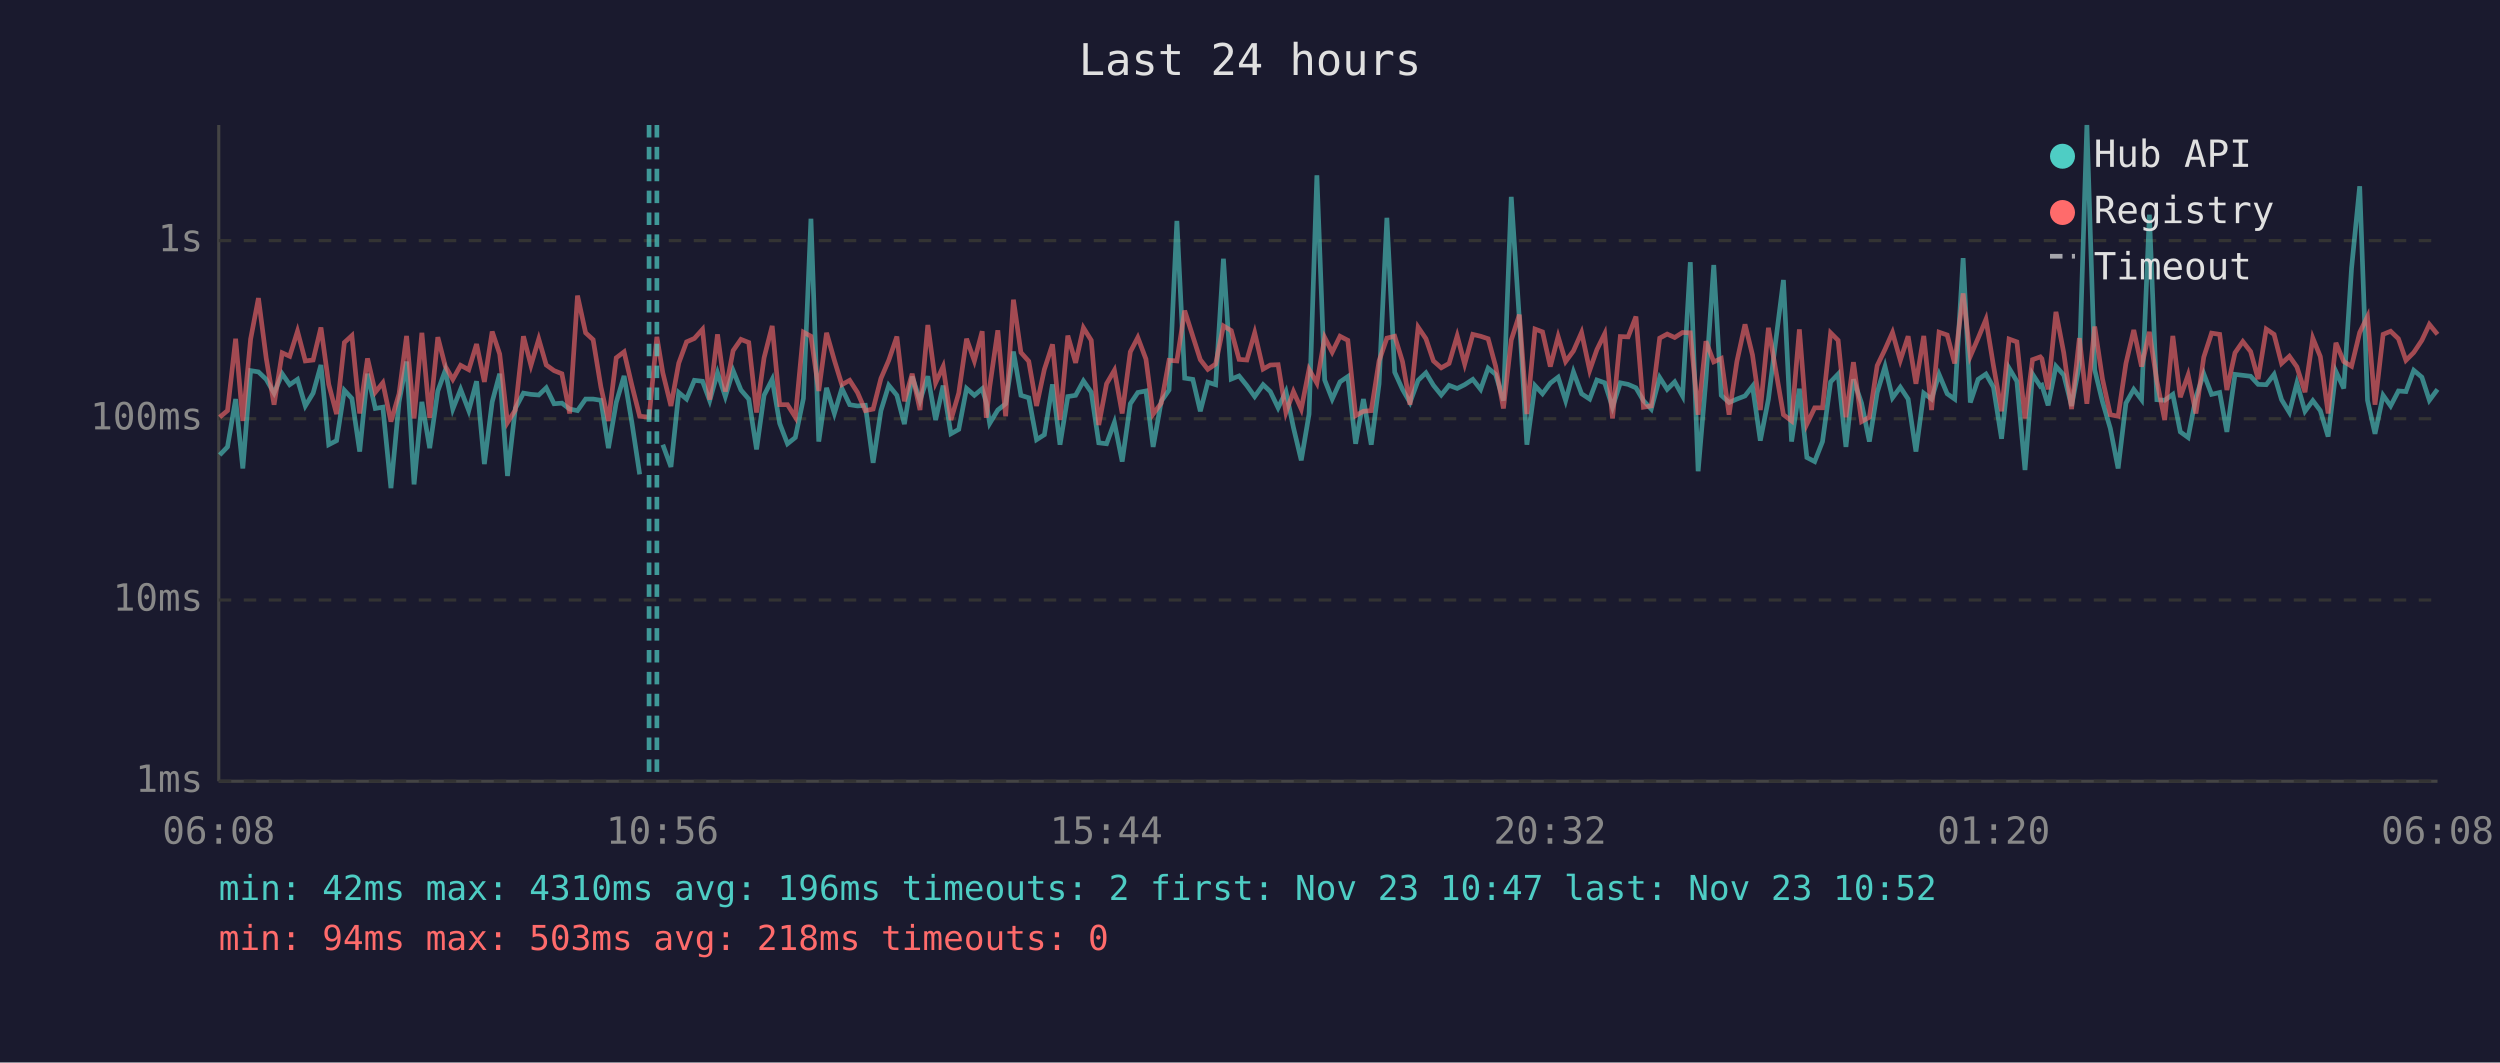
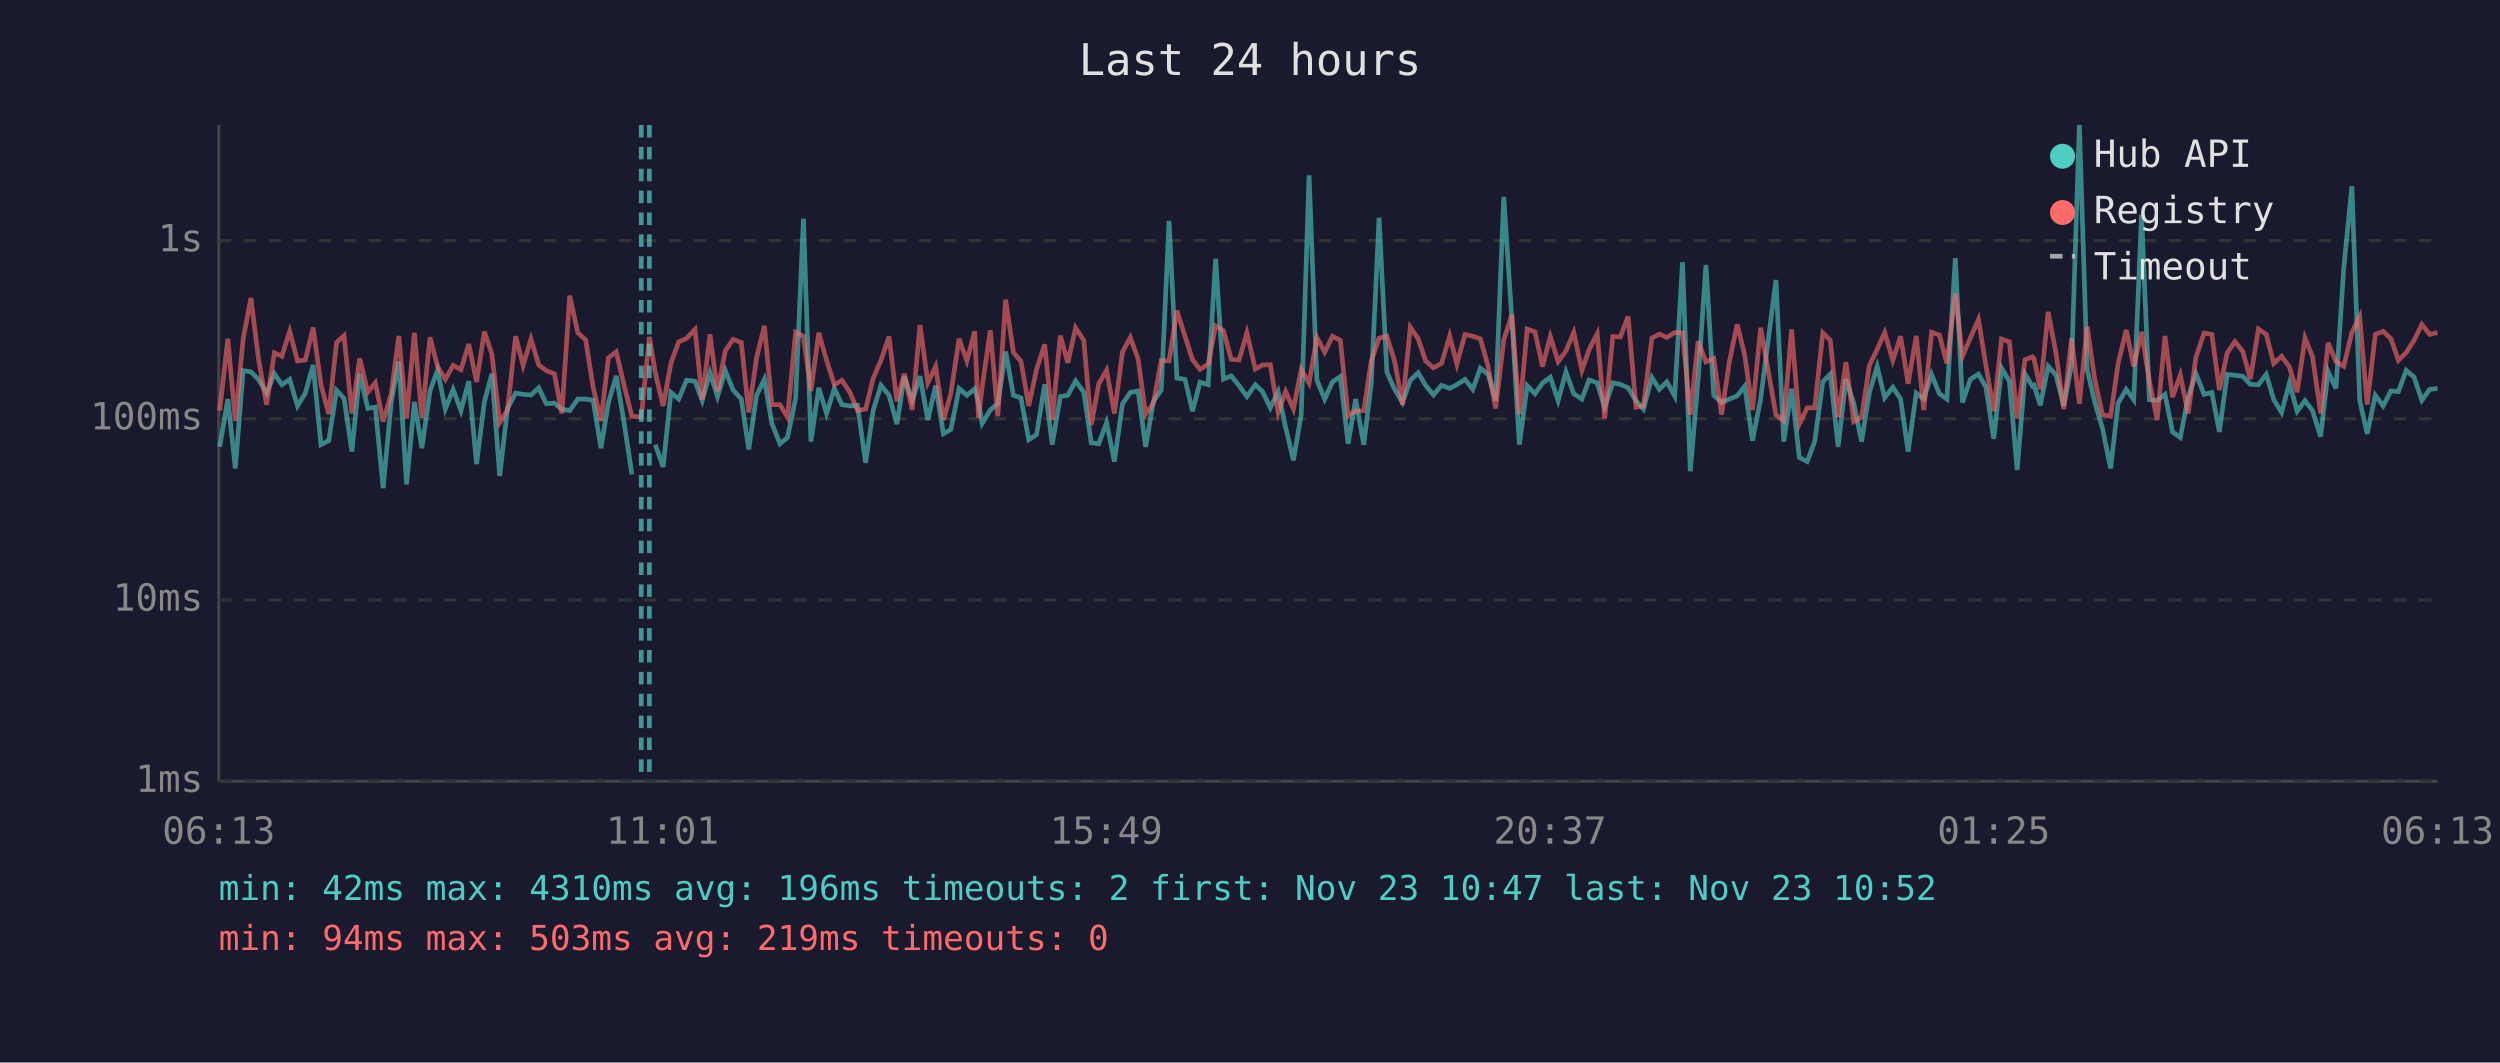
<svg xmlns="http://www.w3.org/2000/svg" viewBox="0 0 800 340" font-family="monospace" font-size="12">
  <rect width="800" height="340" fill="#1a1a2e" />
  <text x="400" y="24" fill="#e0e0e0" font-size="14" text-anchor="middle">Last 24 hours</text>
  <line x1="70" y1="40" x2="70" y2="250" stroke="#444" stroke-width="1" />
  <line x1="70" y1="250" x2="780" y2="250" stroke="#444" stroke-width="1" />
  <line x1="70" y1="250" x2="780" y2="250" stroke="#333" stroke-width="1" stroke-dasharray="4" />
  <text x="65" y="250" fill="#888" text-anchor="end" dominant-baseline="middle">1ms</text>
  <line x1="70" y1="192" x2="780" y2="192" stroke="#333" stroke-width="1" stroke-dasharray="4" />
  <text x="65" y="192" fill="#888" text-anchor="end" dominant-baseline="middle">10ms</text>
  <line x1="70" y1="134" x2="780" y2="134" stroke="#333" stroke-width="1" stroke-dasharray="4" />
  <text x="65" y="134" fill="#888" text-anchor="end" dominant-baseline="middle">100ms</text>
  <line x1="70" y1="77" x2="780" y2="77" stroke="#333" stroke-width="1" stroke-dasharray="4" />
  <text x="65" y="77" fill="#888" text-anchor="end" dominant-baseline="middle">1s</text>
-   <text x="70" y="270" fill="#888" text-anchor="middle">06:08</text>
-   <text x="212" y="270" fill="#888" text-anchor="middle">10:56</text>
-   <text x="354" y="270" fill="#888" text-anchor="middle">15:44</text>
-   <text x="496" y="270" fill="#888" text-anchor="middle">20:32</text>
-   <text x="638" y="270" fill="#888" text-anchor="middle">01:20</text>
-   <text x="780" y="270" fill="#888" text-anchor="middle">06:08</text>
-   <polyline points="70.3,145.6 72.8,143.0 75.4,127.7 77.7,149.9 80.2,118.6 82.7,119.0 85.2,121.4 87.7,125.8 90.3,119.6 92.7,123.1 95.2,121.4 97.7,129.9 100.2,125.8 102.7,116.8 105.2,142.3 107.7,141.0 110.2,124.9 112.6,127.5 115.1,144.5 117.6,119.6 120.1,130.7 122.5,130.3 125.1,156.2 127.7,128.6 130.1,115.7 132.5,155.0 135.0,128.6 137.5,143.4 140.1,125.1 142.5,118.5 144.9,130.9 147.4,124.6 150.0,131.4 152.5,122.0 155.0,148.5 157.5,128.6 159.9,119.6 162.4,152.3 164.9,130.7 167.5,125.8 169.9,126.2 172.4,126.4 174.8,124.1 177.3,129.2 179.8,129.0 182.3,130.9 184.8,131.4 187.4,127.7 189.8,127.7 192.3,128.1 194.7,143.4 197.2,128.8 199.7,120.3 202.2,135.2 204.7,151.8" fill="none" stroke="#4ecdc4" stroke-width="1.5" opacity="0.6" />
-   <polyline points="212.1,142.3 214.7,149.4 217.2,125.6 219.7,127.7 222.2,121.7 224.8,122.0 227.1,128.2 229.6,119.3 232.1,126.9 234.6,118.6 237.1,124.8 239.6,127.7 242.1,143.8 244.5,126.5 247.1,121.4 249.5,135.5 252.0,142.0 254.5,140.0 257.1,127.5 259.5,70.0 262.0,141.3 264.5,124.1 267.0,132.3 269.4,124.3 271.9,129.5 274.4,129.9 276.9,129.7 279.4,148.1 281.9,131.4 284.4,123.3 287.0,126.5 289.4,135.7 291.9,120.5 294.4,128.2 296.9,120.4 299.4,134.4 301.8,123.4 304.3,138.8 306.8,137.4 309.3,124.3 311.8,126.5 314.3,124.4 315.6,128.8 316.7,135.5 319.3,131.2 321.8,129.2 324.3,112.5 326.7,126.5 329.2,127.3 331.7,140.7 334.2,139.1 336.8,123.0 339.2,142.3 341.7,126.9 344.2,126.5 346.7,121.9 349.2,125.5 351.6,141.7 354.1,142.0 356.6,135.2 359.1,147.7 361.7,129.2 364.1,125.6 366.7,125.1 369.0,143.0 371.6,128.4 374.1,124.8 376.6,70.7 379.1,121.0 381.7,121.4 384.1,131.6 386.5,122.3 389.0,123.1 391.5,82.8 394.0,121.3 396.5,120.3 399.0,123.4 401.5,126.9 404.2,123.1 406.5,125.3 409.0,130.5 411.5,125.3 413.9,136.8 416.4,147.3 418.9,132.5 421.4,56.1 423.9,121.6 426.3,127.7 428.8,122.2 431.3,120.5 433.8,142.0 436.3,127.7 438.8,142.3 441.3,122.8 443.8,69.7 446.3,119.1 448.8,124.6 451.2,128.8 453.8,121.7 456.3,119.3 458.7,123.3 461.2,126.4 463.7,123.3 466.3,124.3 468.7,123.1 471.3,121.4 473.8,124.6 476.2,117.8 478.6,119.8 481.1,128.2 483.6,63.0 486.2,102.2 488.6,142.3 491.2,123.4 493.6,126.0 496.1,122.6 498.6,120.7 501.0,128.2 503.5,119.0 506.1,126.0 508.7,127.7 511.0,121.6 513.5,122.5 516.0,130.3 518.5,122.5 521.0,123.0 523.5,124.1 525.9,128.2 528.4,130.9 531.1,120.8 533.5,124.6 535.9,122.2 538.4,126.7 540.9,83.9 543.4,150.8 545.9,121.4 548.4,84.8 550.8,126.5 553.3,128.8 555.8,127.7 558.4,126.7 560.8,123.6 563.3,141.0 565.9,127.7 570.7,89.6 573.3,141.3 575.8,124.4 578.2,146.4 580.7,147.7 583.2,141.3 585.8,122.2 588.2,119.7 590.7,143.0 593.1,121.4 595.7,129.0 598.2,141.3 600.7,125.6 603.2,117.3 605.6,127.3 608.1,123.9 610.6,127.7 613.1,144.5 615.6,125.8 618.1,127.7 620.5,119.8 623.1,126.0 625.5,127.7 628.2,82.6 630.5,128.8 633.0,121.4 635.5,119.7 637.9,123.9 640.5,140.4 642.9,117.8 645.4,122.0 648.0,150.4 650.4,119.7 652.9,123.6 653.4,123.3 655.4,129.7 657.9,117.2 660.4,120.0 662.9,129.9 665.4,116.7 667.8,40.0 670.3,118.3 672.8,128.6 675.3,137.1 677.8,149.9 680.3,129.0 682.8,124.6 685.3,127.9 687.8,68.7 690.2,127.9 692.7,128.1 695.3,126.2 697.7,138.2 700.2,140.0 702.7,127.1 705.2,119.6 707.7,126.2 710.3,125.6 712.6,138.2 715.2,119.8 717.7,120.1 720.2,120.4 722.6,123.0 725.2,123.1 727.7,119.8 730.1,127.9 732.6,132.0 735.0,122.6 737.6,131.6 740.1,128.2 742.5,131.4 745.0,139.7 747.5,118.9 750.0,124.3 752.5,85.8 755.1,59.6 757.6,128.1 760.0,138.8 762.6,126.5 765.0,129.9 767.5,125.1 769.9,125.3 772.4,118.5 775.0,120.7 777.4,128.1 780.0,124.6" fill="none" stroke="#4ecdc4" stroke-width="1.5" opacity="0.6" />
-   <polyline points="70.3,133.5 72.8,131.4 75.4,108.4 77.7,134.7 80.2,108.5 82.7,95.4 85.2,114.7 87.7,129.5 90.3,112.9 92.7,114.0 95.2,106.0 97.7,115.5 100.2,115.2 102.7,104.8 105.2,123.0 107.7,132.5 110.2,109.6 112.6,107.4 115.1,132.3 117.6,114.7 120.1,125.5 122.5,122.5 125.1,134.9 127.7,126.0 130.1,107.5 132.5,133.9 135.0,106.5 137.5,133.7 140.1,107.9 142.5,117.2 144.9,121.4 147.4,116.9 150.0,118.3 152.5,110.1 155.0,122.2 157.5,106.1 159.9,113.3 162.4,135.2 164.9,131.2 167.5,107.6 169.9,116.9 172.4,108.5 174.8,116.8 177.3,118.6 179.8,119.6 182.3,132.3 184.8,94.6 187.4,106.5 189.8,108.7 192.3,123.9 194.7,134.7 197.2,114.5 199.7,112.6 202.2,123.3 204.7,133.2 207.7,133.5 210.2,107.8 212.1,119.3 214.7,129.9 217.2,116.2 219.7,109.4 222.2,108.3 224.8,105.4 227.1,127.9 229.6,107.0 232.1,125.3 234.6,112.2 237.1,108.6 239.6,109.6 242.1,132.0 244.5,114.5 247.1,104.3 249.5,129.5 252.0,129.5 254.5,133.5 257.1,106.3 259.5,107.6 262.0,125.1 264.5,106.5 267.0,115.3 269.4,123.1 271.9,121.7 274.4,125.6 276.9,131.4 279.4,130.9 281.9,121.1 284.4,115.3 287.0,107.7 289.4,128.4 291.9,119.6 294.4,131.2 296.9,104.0 299.4,122.5 301.8,117.3 304.3,134.4 306.8,125.8 309.3,108.4 311.8,115.5 314.3,106.0 315.6,133.7 316.7,123.8 319.3,105.7 321.8,133.2 324.3,95.9 326.7,112.8 329.2,115.6 331.7,129.9 334.2,118.2 336.8,110.2 339.2,134.4 341.7,107.4 344.2,116.1 346.7,104.9 349.2,108.9 351.6,136.0 354.1,122.8 356.6,118.5 359.1,132.3 361.7,112.6 364.1,108.0 366.7,114.9 369.0,132.5 371.6,129.0 374.1,115.3 376.6,115.5 379.1,99.4 381.7,107.6 384.1,115.1 386.5,118.2 389.0,116.5 391.5,104.3 394.0,105.8 396.5,115.0 399.0,115.2 401.5,106.5 404.2,118.1 406.5,116.8 409.0,116.7 411.5,132.0 413.9,125.3 416.4,130.9 418.9,118.2 421.4,122.6 423.9,108.0 426.3,112.7 428.8,107.6 431.3,108.9 433.8,133.0 436.3,131.6 438.8,131.4 441.3,115.5 443.8,108.2 446.3,107.6 448.8,115.7 451.2,129.5 453.8,104.7 456.3,108.4 458.7,115.5 461.2,117.7 463.7,116.3 466.3,107.5 468.7,116.5 471.3,107.0 473.8,107.6 476.2,108.4 478.6,117.2 481.1,130.7 483.6,108.8 486.2,100.7 488.6,132.5 491.2,105.3 493.6,106.2 496.1,117.3 498.6,107.7 501.0,115.7 503.5,112.3 506.1,106.4 508.7,118.5 511.0,111.9 513.5,106.8 516.0,133.9 518.5,107.7 521.0,107.8 523.5,101.3 525.9,130.3 528.4,129.9 531.1,108.2 533.5,106.9 535.9,108.0 538.4,106.4 540.9,106.5 543.4,132.7 545.9,109.2 548.4,115.8 550.8,114.7 553.3,132.7 555.8,115.7 558.4,103.8 560.8,113.6 563.3,131.2 565.9,104.9 570.7,132.7 573.3,134.7 575.8,105.4 578.2,135.7 580.7,130.5 583.2,130.5 585.8,106.5 588.2,108.9 590.7,133.5 593.1,115.9 595.7,134.9 598.2,133.5 600.7,117.0 603.2,111.8 605.6,106.4 608.1,115.3 610.6,107.6 613.1,122.8 615.6,107.5 618.1,131.2 620.5,106.3 623.1,107.2 625.5,116.3 628.2,93.9 630.5,114.0 633.0,108.2 635.5,102.2 637.9,117.0 640.5,131.6 642.9,108.5 645.4,109.4 648.0,133.9 650.4,115.1 652.9,114.2 653.4,114.8 655.4,124.6 657.9,99.8 660.4,112.9 662.9,130.9 665.4,108.2 667.8,129.2 670.3,104.5 672.8,121.3 675.3,132.7 677.8,133.2 680.3,116.3 682.8,105.6 685.3,117.3 687.8,106.2 690.2,122.0 692.7,134.4 695.3,107.5 697.7,127.1 700.2,120.0 702.7,132.3 705.2,114.3 707.7,106.6 710.3,107.0 712.6,124.8 715.2,112.9 717.7,109.3 720.2,112.5 722.6,121.3 725.2,105.3 727.7,107.0 730.1,116.3 732.6,114.0 735.0,117.4 737.6,125.5 740.1,108.2 742.5,114.1 745.0,132.3 747.5,109.7 750.0,115.7 752.5,117.2 755.1,106.4 757.6,101.3 760.0,129.5 762.6,107.0 765.0,106.0 767.5,108.4 769.9,115.3 772.4,112.8 775.0,108.9 777.4,103.8 780.0,107.0" fill="none" stroke="#ff6b6b" stroke-width="1.5" opacity="0.6" />
-   <line x1="207.7" y1="40" x2="207.7" y2="250" stroke="#4ecdc4" stroke-width="1.5" stroke-dasharray="4,3" opacity="0.7" />
-   <line x1="210.2" y1="40" x2="210.2" y2="250" stroke="#4ecdc4" stroke-width="1.5" stroke-dasharray="4,3" opacity="0.7" />
+   <text x="70" y="270" fill="#888" text-anchor="middle">06:13</text>
+   <text x="212" y="270" fill="#888" text-anchor="middle">11:01</text>
+   <text x="354" y="270" fill="#888" text-anchor="middle">15:49</text>
+   <text x="496" y="270" fill="#888" text-anchor="middle">20:37</text>
+   <text x="638" y="270" fill="#888" text-anchor="middle">01:25</text>
+   <text x="780" y="270" fill="#888" text-anchor="middle">06:13</text>
+   <polyline points="70.3,143.0 72.9,127.7 75.3,149.9 77.8,118.6 80.3,119.0 82.7,121.4 85.3,125.8 87.8,119.6 90.2,123.1 92.7,121.4 95.2,129.9 97.7,125.8 100.2,116.8 102.7,142.3 105.2,141.0 107.7,124.9 110.1,127.5 112.6,144.5 115.1,119.6 117.7,130.7 120.1,130.3 122.6,156.2 125.2,128.6 127.6,115.7 130.1,155.0 132.6,128.6 135.0,143.4 137.6,125.1 140.0,118.5 142.5,130.9 145.0,124.6 147.5,131.4 150.0,122.0 152.5,148.5 155.0,128.6 157.4,119.6 159.9,152.3 162.4,130.7 165.0,125.8 167.4,126.2 169.9,126.4 172.4,124.1 174.8,129.2 177.4,129.0 179.8,130.9 182.3,131.4 184.9,127.7 187.4,127.7 189.8,128.1 192.3,143.4 194.7,128.8 197.2,120.3 199.7,135.2 202.2,151.8" fill="none" stroke="#4ecdc4" stroke-width="1.5" opacity="0.6" />
+   <polyline points="209.7,142.3 212.2,149.4 214.7,125.6 217.2,127.7 219.7,121.7 222.4,122.0 224.7,128.2 227.2,119.3 229.6,126.9 232.1,118.6 234.6,124.8 237.2,127.7 239.6,143.8 242.1,126.5 244.6,121.4 247.0,135.5 249.6,142.0 252.0,140.0 254.6,127.5 257.1,70.0 259.5,141.3 262.0,124.1 264.5,132.3 267.0,124.3 269.4,129.5 272.0,129.9 274.4,129.7 277.0,148.1 279.4,131.4 281.9,123.3 284.5,126.5 287.0,135.7 289.4,120.5 291.9,128.2 294.4,120.4 296.9,134.4 299.4,123.4 301.9,138.8 304.3,137.4 306.9,124.3 309.4,126.5 311.9,124.4 313.1,128.8 314.3,135.5 316.9,131.2 319.3,129.2 321.8,112.5 324.3,126.5 326.7,127.3 329.2,140.7 331.7,139.1 334.3,123.0 336.7,142.3 339.3,126.9 341.7,126.5 344.2,121.9 346.8,125.5 349.2,141.7 351.6,142.0 354.1,135.2 356.6,147.7 359.2,129.2 361.7,125.6 364.2,125.1 366.6,143.0 369.1,128.4 371.6,124.8 374.1,70.7 376.6,121.0 379.2,121.4 381.6,131.6 384.0,122.3 386.6,123.1 389.0,82.8 391.5,121.3 394.0,120.3 396.5,123.4 399.0,126.9 401.7,123.1 404.0,125.3 406.5,130.5 409.0,125.3 411.4,136.8 413.9,147.3 416.4,132.5 418.9,56.1 421.4,121.6 423.9,127.7 426.4,122.2 428.9,120.5 431.4,142.0 433.8,127.7 436.4,142.3 438.8,122.8 441.3,69.7 443.8,119.1 446.3,124.6 448.8,128.8 451.3,121.7 453.8,119.3 456.2,123.3 458.7,126.4 461.3,123.3 463.9,124.3 466.2,123.1 468.8,121.4 471.3,124.6 473.7,117.8 476.2,119.8 478.6,128.2 481.2,63.0 483.8,102.2 486.2,142.3 488.7,123.4 491.2,126.0 493.6,122.6 496.1,120.7 498.6,128.2 501.1,119.0 503.6,126.0 506.2,127.7 508.5,121.6 511.1,122.5 513.5,130.3 516.1,122.5 518.5,123.0 521.0,124.1 523.5,128.2 525.9,130.9 528.6,120.8 531.0,124.6 533.4,122.2 535.9,126.7 538.4,83.9 540.9,150.8 543.4,121.4 545.9,84.8 548.4,126.5 550.9,128.8 553.4,127.7 555.9,126.7 558.3,123.6 560.8,141.0 563.4,127.7 568.3,89.6 570.8,141.3 573.3,124.4 575.8,146.4 578.3,147.7 580.7,141.3 583.3,122.2 585.7,119.7 588.2,143.0 590.7,121.4 593.2,129.0 595.7,141.3 598.2,125.6 600.7,117.3 603.1,127.3 605.7,123.9 608.2,127.7 610.6,144.5 613.2,125.8 615.6,127.7 618.1,119.8 620.6,126.0 623.0,127.7 625.7,82.6 628.0,128.8 630.5,121.4 633.1,119.7 635.5,123.9 638.0,140.4 640.5,117.8 643.0,122.0 645.5,150.4 648.0,119.7 650.4,123.6 650.9,123.3 652.9,129.7 655.4,117.2 657.9,120.0 660.4,129.9 662.9,116.7 665.4,40.0 667.9,118.3 670.3,128.6 672.8,137.1 675.4,149.9 677.8,129.0 680.4,124.6 682.8,127.9 685.3,68.7 687.8,127.9 690.3,128.1 692.8,126.2 695.2,138.2 697.7,140.0 700.2,127.1 702.7,119.6 705.3,126.2 707.8,125.6 710.2,138.2 712.7,119.8 715.2,120.1 717.7,120.4 720.1,123.0 722.7,123.1 725.2,119.8 727.6,127.9 730.1,132.0 732.6,122.6 735.1,131.6 737.6,128.2 740.0,131.4 742.6,139.7 745.0,118.9 747.5,124.3 750.0,85.8 752.6,59.6 755.1,128.1 757.5,138.8 760.1,126.5 762.6,129.9 765.1,125.1 767.5,125.3 770.0,118.5 772.5,120.7 775.0,128.1 777.5,124.6 780.0,124.3" fill="none" stroke="#4ecdc4" stroke-width="1.5" opacity="0.6" />
+   <polyline points="70.3,131.4 72.9,108.4 75.3,134.7 77.8,108.5 80.3,95.4 82.7,114.7 85.3,129.5 87.8,112.9 90.2,114.0 92.7,106.0 95.2,115.5 97.7,115.2 100.2,104.8 102.7,123.0 105.2,132.5 107.7,109.6 110.1,107.4 112.6,132.3 115.1,114.7 117.7,125.5 120.1,122.5 122.6,134.9 125.2,126.0 127.6,107.5 130.1,133.9 132.6,106.5 135.0,133.7 137.6,107.9 140.0,117.2 142.5,121.4 145.0,116.9 147.5,118.3 150.0,110.1 152.5,122.2 155.0,106.1 157.4,113.3 159.9,135.2 162.4,131.2 165.0,107.6 167.4,116.9 169.9,108.5 172.4,116.8 174.8,118.6 177.4,119.6 179.8,132.3 182.3,94.6 184.9,106.5 187.4,108.7 189.8,123.9 192.3,134.7 194.7,114.5 197.2,112.6 199.7,123.3 202.2,133.2 205.2,133.5 207.8,107.8 209.7,119.3 212.2,129.9 214.7,116.2 217.2,109.4 219.7,108.3 222.4,105.4 224.7,127.9 227.2,107.0 229.6,125.3 232.1,112.2 234.6,108.6 237.2,109.6 239.6,132.0 242.1,114.5 244.6,104.3 247.0,129.5 249.6,129.5 252.0,133.5 254.6,106.3 257.1,107.6 259.5,125.1 262.0,106.5 264.5,115.3 267.0,123.1 269.4,121.7 272.0,125.6 274.4,131.4 277.0,130.9 279.4,121.1 281.9,115.3 284.5,107.7 287.0,128.4 289.4,119.6 291.9,131.2 294.4,104.0 296.9,122.5 299.4,117.3 301.9,134.4 304.3,125.8 306.9,108.4 309.4,115.5 311.9,106.0 313.1,133.7 314.3,123.8 316.9,105.7 319.3,133.2 321.8,95.9 324.3,112.8 326.7,115.6 329.2,129.9 331.7,118.2 334.3,110.2 336.7,134.4 339.3,107.4 341.7,116.1 344.2,104.9 346.8,108.9 349.2,136.0 351.6,122.8 354.1,118.5 356.6,132.3 359.2,112.6 361.7,108.0 364.2,114.9 366.6,132.5 369.1,129.0 371.6,115.3 374.1,115.5 376.6,99.4 379.2,107.6 381.6,115.1 384.0,118.2 386.6,116.5 389.0,104.3 391.5,105.8 394.0,115.0 396.5,115.2 399.0,106.5 401.7,118.1 404.0,116.8 406.5,116.7 409.0,132.0 411.4,125.3 413.9,130.9 416.4,118.2 418.9,122.6 421.4,108.0 423.9,112.7 426.4,107.6 428.9,108.9 431.4,133.0 433.8,131.6 436.4,131.4 438.8,115.5 441.3,108.2 443.8,107.6 446.3,115.7 448.8,129.5 451.3,104.7 453.8,108.4 456.2,115.5 458.7,117.7 461.3,116.3 463.9,107.5 466.2,116.5 468.8,107.0 471.3,107.6 473.7,108.4 476.2,117.2 478.6,130.7 481.2,108.8 483.8,100.7 486.2,132.5 488.7,105.3 491.2,106.2 493.6,117.3 496.1,107.7 498.6,115.7 501.1,112.3 503.6,106.4 506.2,118.5 508.5,111.9 511.1,106.8 513.5,133.9 516.1,107.7 518.5,107.8 521.0,101.3 523.5,130.3 525.9,129.9 528.6,108.2 531.0,106.9 533.4,108.0 535.9,106.4 538.4,106.5 540.9,132.7 543.4,109.2 545.9,115.8 548.4,114.7 550.9,132.7 553.4,115.7 555.9,103.8 558.3,113.6 560.8,131.2 563.4,104.9 568.3,132.7 570.8,134.7 573.3,105.4 575.8,135.7 578.3,130.5 580.7,130.5 583.3,106.5 585.7,108.9 588.2,133.5 590.7,115.9 593.2,134.9 595.7,133.5 598.2,117.0 600.7,111.8 603.1,106.4 605.7,115.3 608.2,107.6 610.6,122.8 613.2,107.5 615.6,131.2 618.1,106.3 620.6,107.2 623.0,116.3 625.7,93.9 628.0,114.0 630.5,108.2 633.1,102.2 635.5,117.0 638.0,131.6 640.5,108.5 643.0,109.4 645.5,133.9 648.0,115.1 650.4,114.2 650.9,114.8 652.9,124.6 655.4,99.8 657.9,112.9 660.4,130.9 662.9,108.2 665.4,129.2 667.9,104.5 670.3,121.3 672.8,132.7 675.4,133.2 677.8,116.3 680.4,105.6 682.8,117.3 685.3,106.2 687.8,122.0 690.3,134.4 692.8,107.5 695.2,127.1 697.7,120.0 700.2,132.3 702.7,114.3 705.3,106.6 707.8,107.0 710.2,124.8 712.7,112.9 715.2,109.3 717.7,112.5 720.1,121.3 722.7,105.3 725.2,107.0 727.6,116.3 730.1,114.0 732.6,117.4 735.1,125.5 737.6,108.2 740.0,114.1 742.6,132.3 745.0,109.7 747.5,115.7 750.0,117.2 752.6,106.4 755.1,101.3 757.5,129.5 760.1,107.0 762.6,106.0 765.1,108.4 767.5,115.3 770.0,112.8 772.5,108.9 775.0,103.8 777.5,107.0 780.0,106.4" fill="none" stroke="#ff6b6b" stroke-width="1.5" opacity="0.6" />
+   <line x1="205.2" y1="40" x2="205.2" y2="250" stroke="#4ecdc4" stroke-width="1.5" stroke-dasharray="4,3" opacity="0.7" />
+   <line x1="207.8" y1="40" x2="207.8" y2="250" stroke="#4ecdc4" stroke-width="1.5" stroke-dasharray="4,3" opacity="0.7" />
  <circle cx="660" cy="50" r="4" fill="#4ecdc4" />
  <text x="670" y="50" fill="#e0e0e0" dominant-baseline="middle">Hub API</text>
  <circle cx="660" cy="68" r="4" fill="#ff6b6b" />
  <text x="670" y="68" fill="#e0e0e0" dominant-baseline="middle">Registry</text>
  <line x1="656" y1="82" x2="664" y2="82" stroke="#e0e0e0" stroke-width="1.5" stroke-dasharray="4,3" opacity="0.7" />
  <text x="670" y="86" fill="#e0e0e0" dominant-baseline="middle">Timeout</text>
  <text x="70" y="288" fill="#4ecdc4" font-size="11">min: 42ms  max: 4310ms  avg: 196ms  timeouts: 2  first: Nov 23 10:47  last: Nov 23 10:52</text>
-   <text x="70" y="304" fill="#ff6b6b" font-size="11">min: 94ms  max: 503ms  avg: 218ms  timeouts: 0</text>
+   <text x="70" y="304" fill="#ff6b6b" font-size="11">min: 94ms  max: 503ms  avg: 219ms  timeouts: 0</text>
</svg>
